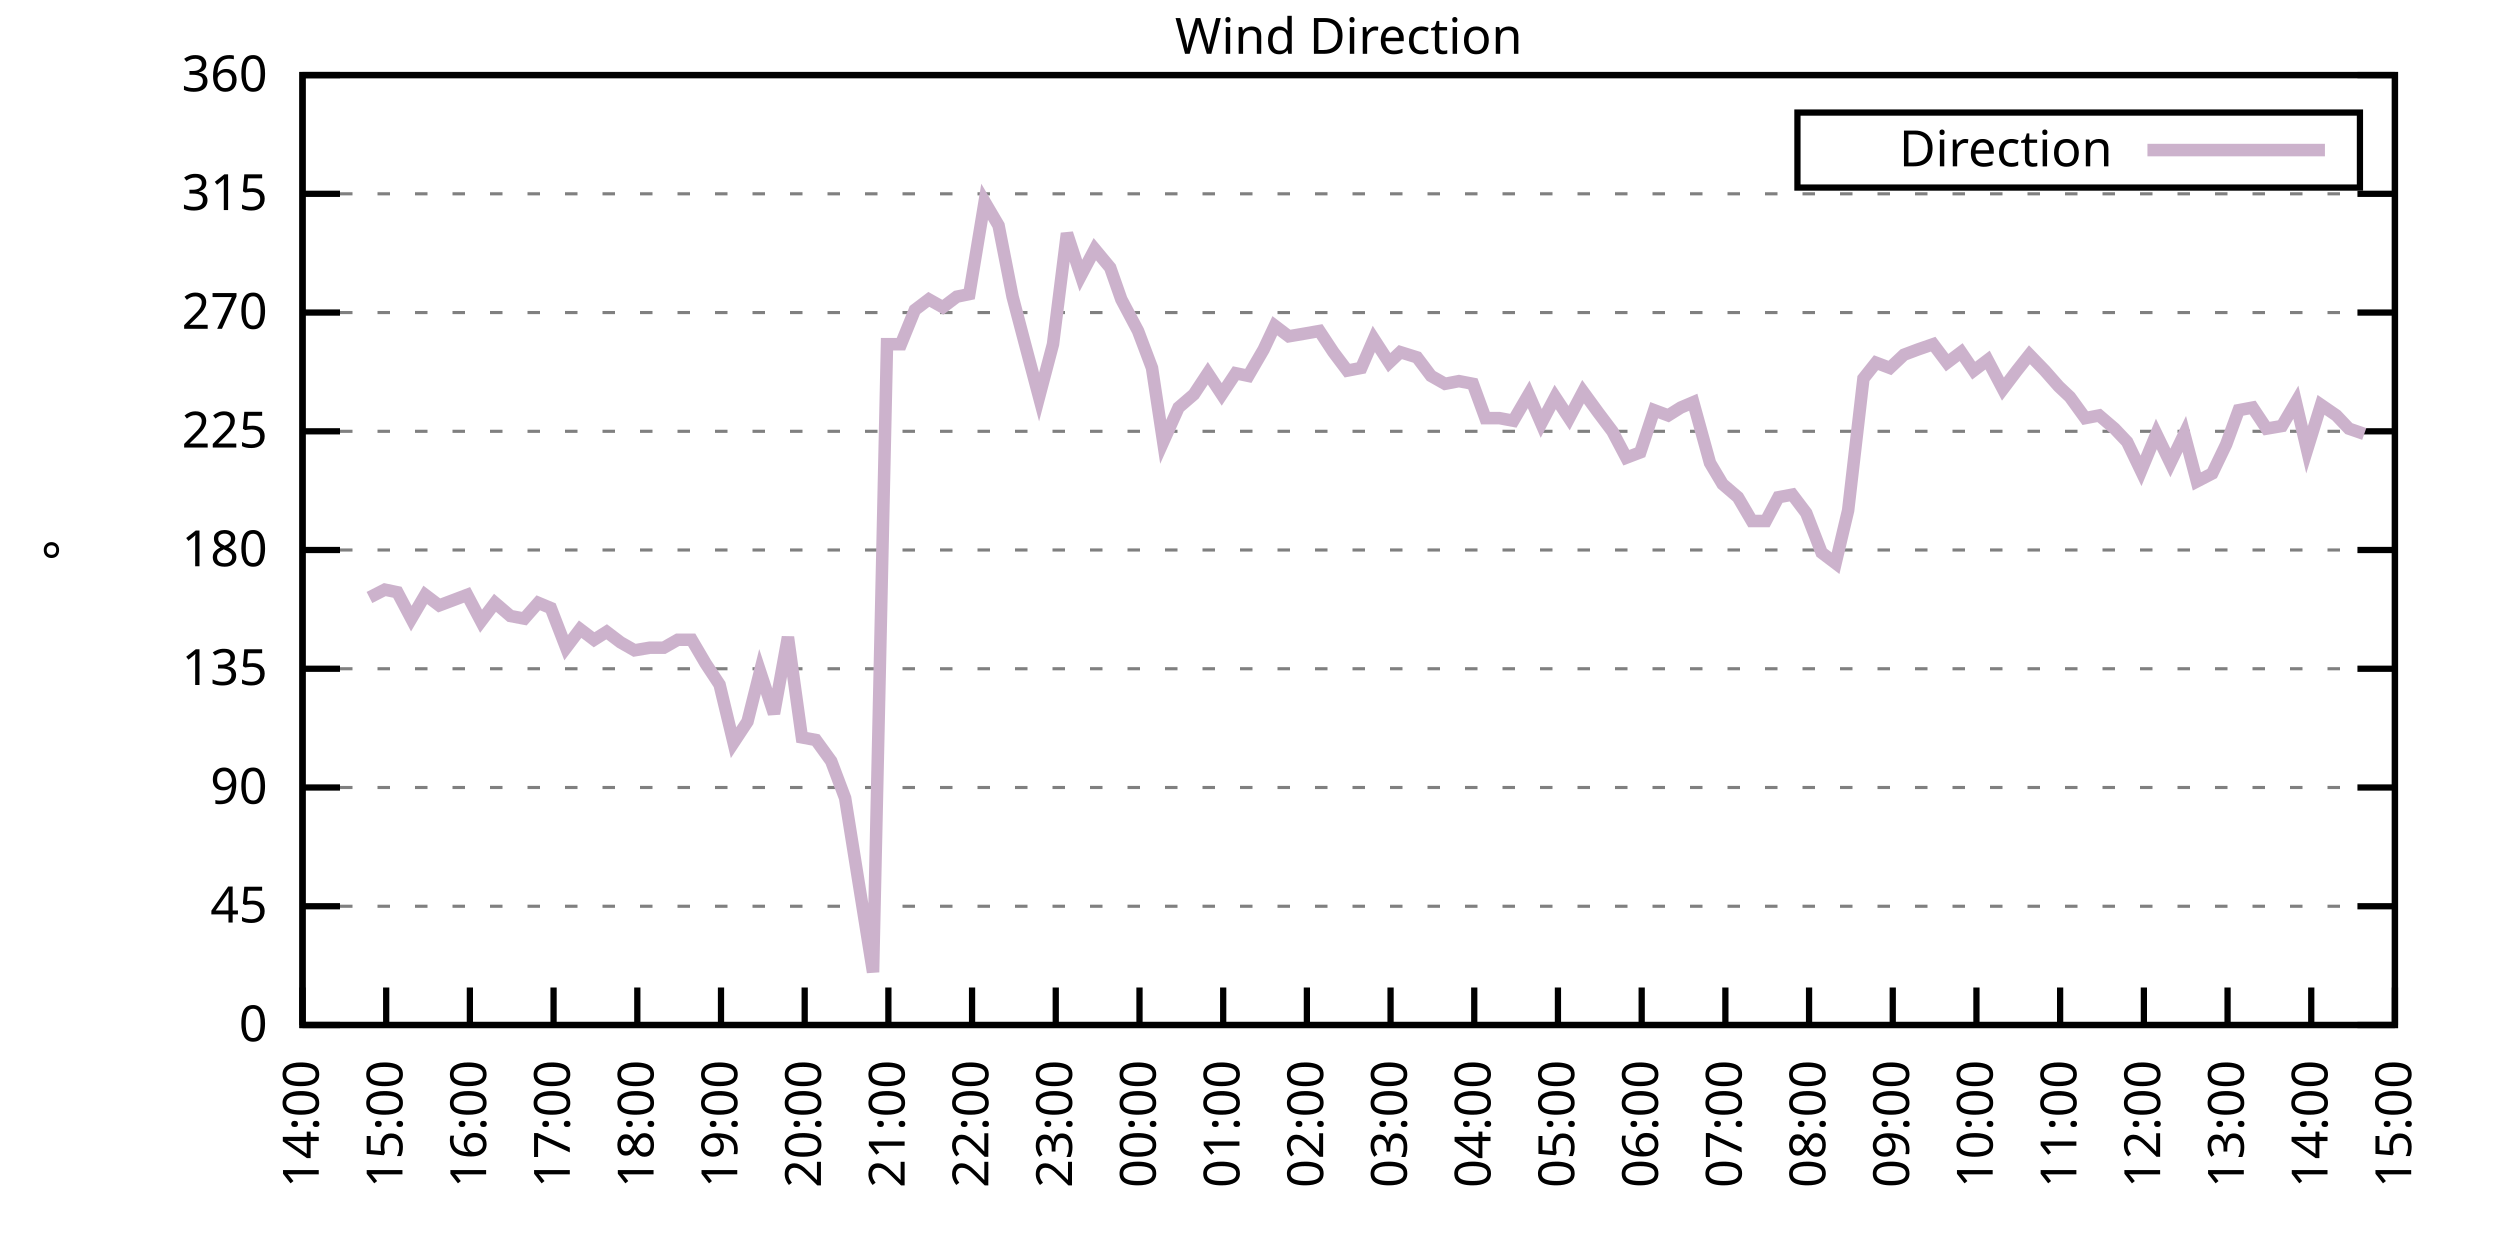
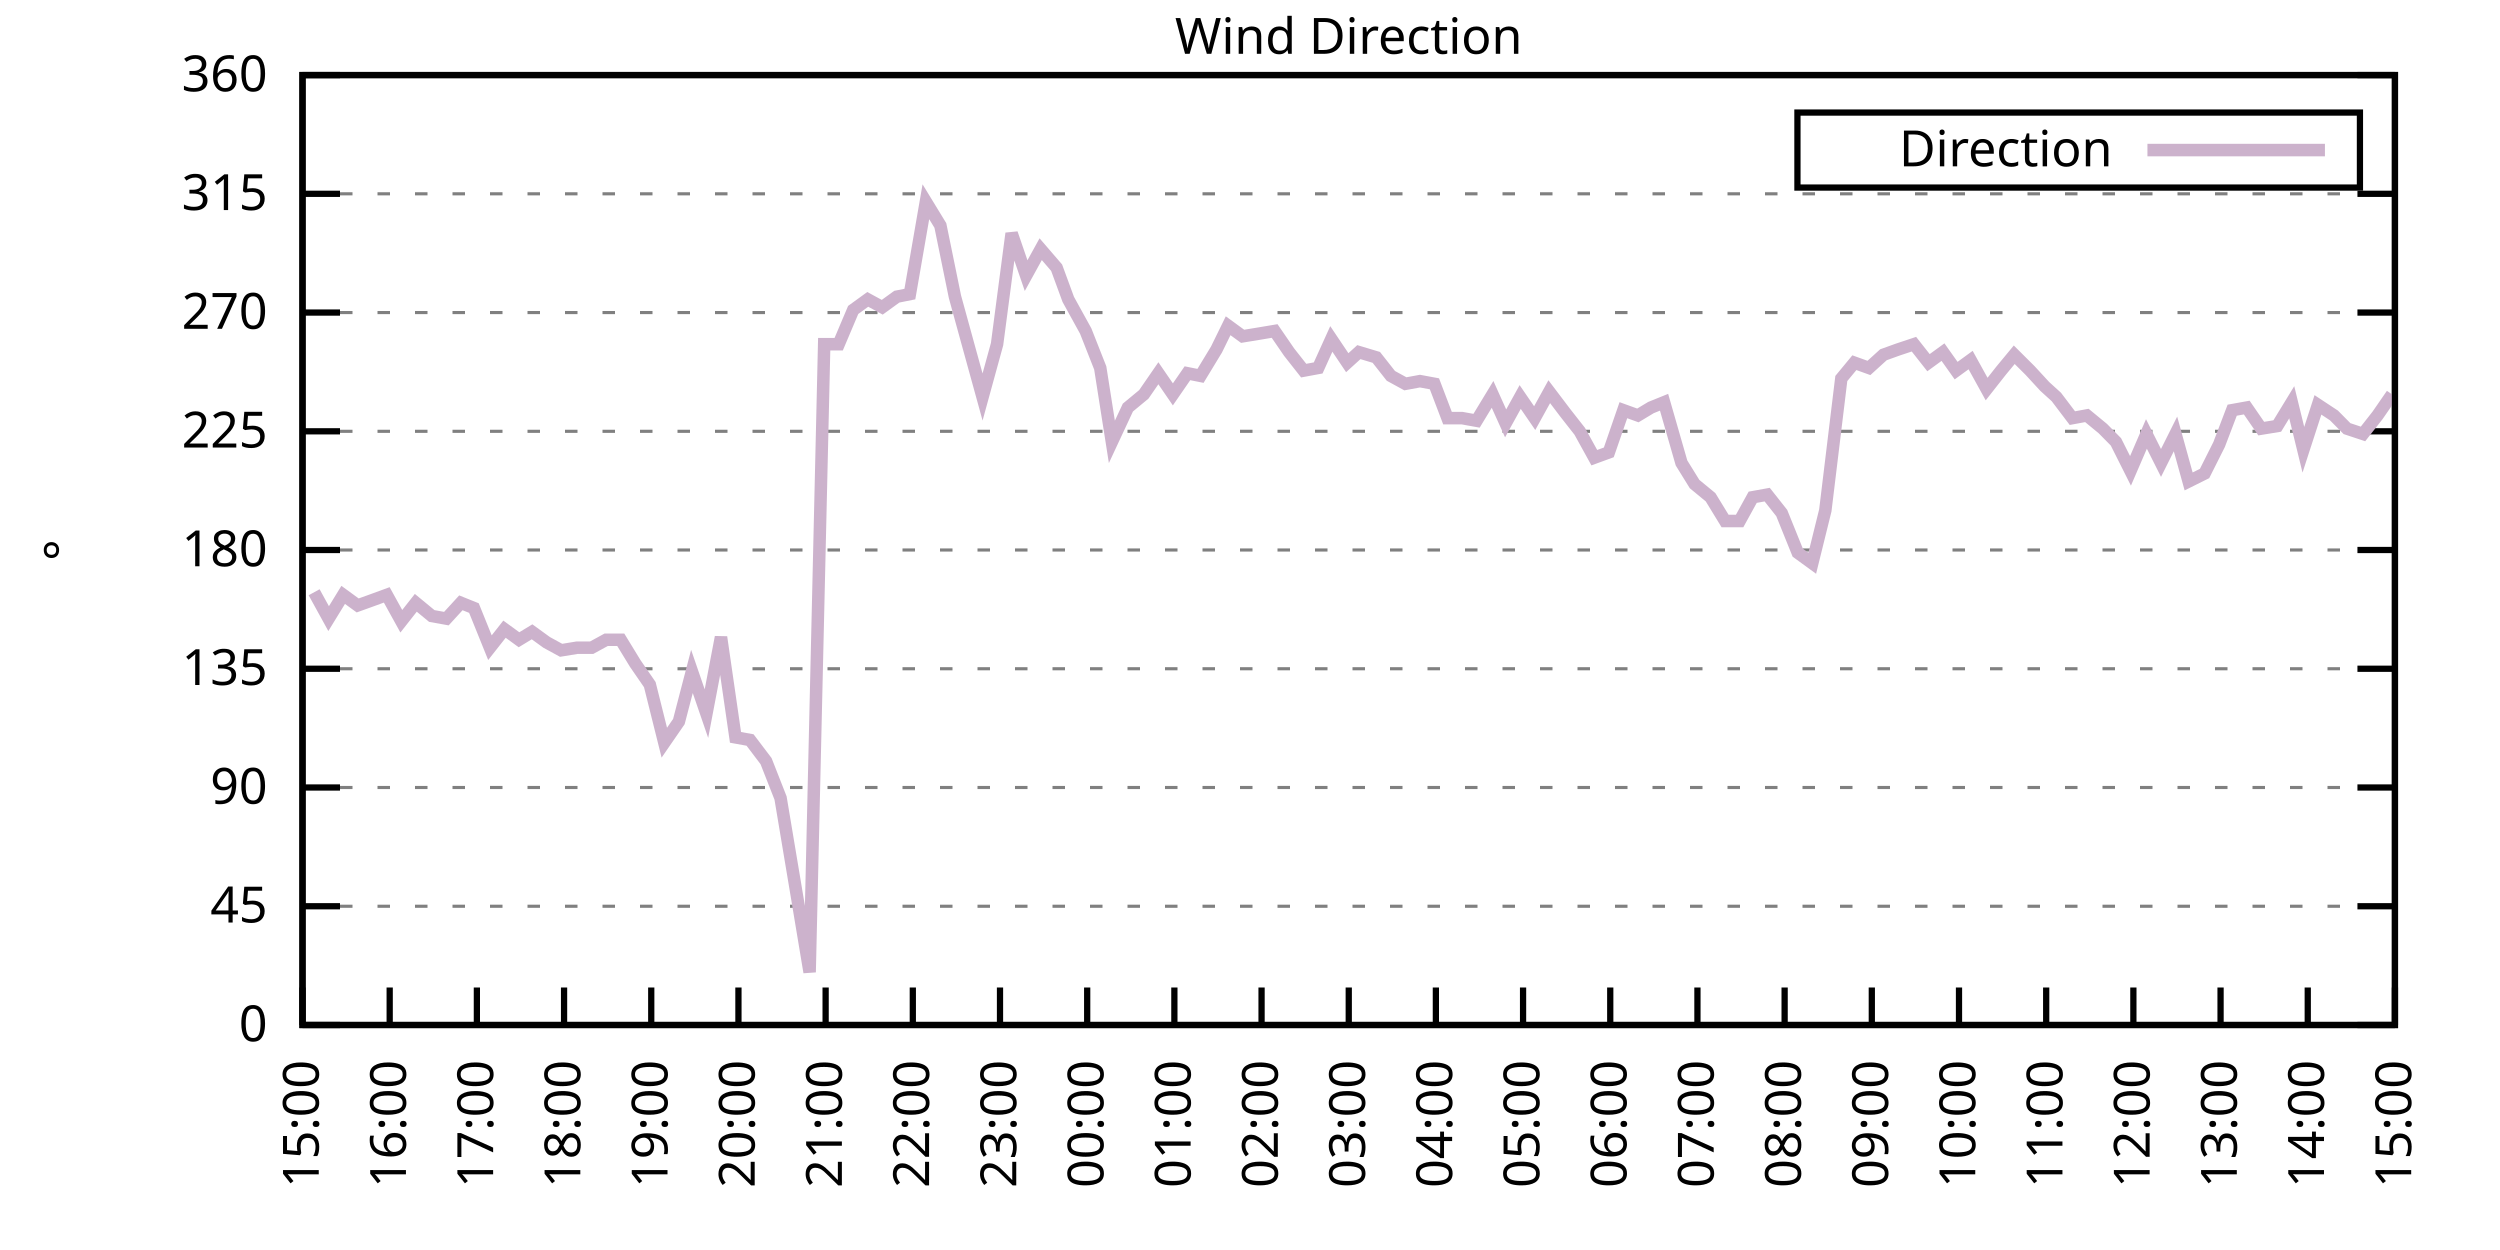
<svg xmlns="http://www.w3.org/2000/svg" xmlns:xlink="http://www.w3.org/1999/xlink" width="400" height="200" viewBox="0 0 400 200">
  <g id="gnuplot_canvas">
    <rect x="0" y="0" width="400" height="200" fill="none" />
    <defs>
      <circle id="gpDot" r="0.5" stroke-width="0.5" stroke="currentColor" />
      <path id="gpPt0" stroke-width="0.333" stroke="currentColor" d="M-1,0 h2 M0,-1 v2" />
      <path id="gpPt1" stroke-width="0.333" stroke="currentColor" d="M-1,-1 L1,1 M1,-1 L-1,1" />
      <path id="gpPt2" stroke-width="0.333" stroke="currentColor" d="M-1,0 L1,0 M0,-1 L0,1 M-1,-1 L1,1 M-1,1 L1,-1" />
      <rect id="gpPt3" stroke-width="0.333" stroke="currentColor" x="-1" y="-1" width="2" height="2" />
      <rect id="gpPt4" stroke-width="0.333" stroke="currentColor" fill="currentColor" x="-1" y="-1" width="2" height="2" />
      <circle id="gpPt5" stroke-width="0.333" stroke="currentColor" cx="0" cy="0" r="1" />
      <use xlink:href="#gpPt5" id="gpPt6" fill="currentColor" stroke="none" />
      <path id="gpPt7" stroke-width="0.333" stroke="currentColor" d="M0,-1.33 L-1.33,0.67 L1.33,0.67 z" />
      <use xlink:href="#gpPt7" id="gpPt8" fill="currentColor" stroke="none" />
      <use xlink:href="#gpPt7" id="gpPt9" stroke="currentColor" transform="rotate(180)" />
      <use xlink:href="#gpPt9" id="gpPt10" fill="currentColor" stroke="none" />
      <use xlink:href="#gpPt3" id="gpPt11" stroke="currentColor" transform="rotate(45)" />
      <use xlink:href="#gpPt11" id="gpPt12" fill="currentColor" stroke="none" />
      <path id="gpPt13" stroke-width="0.333" stroke="currentColor" d="M0,1.330 L1.265,0.411 L0.782,-1.067 L-0.782,-1.076 L-1.265,0.411 z" />
      <use xlink:href="#gpPt13" id="gpPt14" fill="currentColor" stroke="none" />
      <filter id="textbox" filterUnits="objectBoundingBox" x="0" y="0" height="1" width="1">
        <feFlood flood-color="white" flood-opacity="1" result="bgnd" />
        <feComposite in="SourceGraphic" in2="bgnd" operator="atop" />
      </filter>
      <filter id="greybox" filterUnits="objectBoundingBox" x="0" y="0" height="1" width="1">
        <feFlood flood-color="lightgrey" flood-opacity="1" result="grey" />
        <feComposite in="SourceGraphic" in2="grey" operator="atop" />
      </filter>
    </defs>
    <g fill="none" color="white" stroke="currentColor" stroke-width="1.00" stroke-linecap="butt" stroke-linejoin="miter">
</g>
    <g fill="none" color="black" stroke="currentColor" stroke-width="1.00" stroke-linecap="butt" stroke-linejoin="miter">
      <g stroke="none" shape-rendering="crispEdges">
        <polygon fill="rgb(255, 255, 255)" points="48.40,164.00 383.18,164.00 383.18,12.02 48.40,12.02 " />
      </g>
    </g>
    <g fill="none" color="black" stroke="currentColor" stroke-width="1.00" stroke-linecap="butt" stroke-linejoin="miter">
</g>
    <g fill="none" color="black" stroke="black" stroke-width="0.50" stroke-linecap="butt" stroke-linejoin="miter">
</g>
    <g fill="none" color="gray" stroke="currentColor" stroke-width="0.50" stroke-linecap="butt" stroke-linejoin="miter">
      <path stroke="gray" stroke-dasharray="2,4" class="gridline" d="M48.40,164.00 L383.19,164.00  " />
    </g>
    <g fill="none" color="gray" stroke="gray" stroke-width="1.00" stroke-linecap="butt" stroke-linejoin="miter">
</g>
    <g fill="none" color="black" stroke="currentColor" stroke-width="1.00" stroke-linecap="butt" stroke-linejoin="miter">
      <path stroke="black" d="M48.40,164.00 L54.40,164.00 M383.19,164.00 L377.19,164.00  " />
      <g transform="translate(42.80,166.60)" stroke="none" fill="black" font-family="Sans" font-size="8.00" text-anchor="end">
        <text>
          <tspan font-family="Sans"> 0</tspan>
        </text>
      </g>
    </g>
    <g fill="none" color="black" stroke="currentColor" stroke-width="1.00" stroke-linecap="butt" stroke-linejoin="miter">
</g>
    <g fill="none" color="black" stroke="black" stroke-width="0.50" stroke-linecap="butt" stroke-linejoin="miter">
</g>
    <g fill="none" color="gray" stroke="currentColor" stroke-width="0.50" stroke-linecap="butt" stroke-linejoin="miter">
      <path stroke="gray" stroke-dasharray="2,4" class="gridline" d="M48.40,145.00 L383.19,145.00  " />
    </g>
    <g fill="none" color="gray" stroke="gray" stroke-width="1.00" stroke-linecap="butt" stroke-linejoin="miter">
</g>
    <g fill="none" color="black" stroke="currentColor" stroke-width="1.00" stroke-linecap="butt" stroke-linejoin="miter">
      <path stroke="black" d="M48.40,145.00 L54.40,145.00 M383.19,145.00 L377.19,145.00  " />
      <g transform="translate(42.80,147.60)" stroke="none" fill="black" font-family="Sans" font-size="8.00" text-anchor="end">
        <text>
          <tspan font-family="Sans"> 45</tspan>
        </text>
      </g>
    </g>
    <g fill="none" color="black" stroke="currentColor" stroke-width="1.00" stroke-linecap="butt" stroke-linejoin="miter">
</g>
    <g fill="none" color="black" stroke="black" stroke-width="0.50" stroke-linecap="butt" stroke-linejoin="miter">
</g>
    <g fill="none" color="gray" stroke="currentColor" stroke-width="0.50" stroke-linecap="butt" stroke-linejoin="miter">
      <path stroke="gray" stroke-dasharray="2,4" class="gridline" d="M48.40,126.00 L383.19,126.00  " />
    </g>
    <g fill="none" color="gray" stroke="gray" stroke-width="1.00" stroke-linecap="butt" stroke-linejoin="miter">
</g>
    <g fill="none" color="black" stroke="currentColor" stroke-width="1.00" stroke-linecap="butt" stroke-linejoin="miter">
      <path stroke="black" d="M48.40,126.00 L54.40,126.00 M383.19,126.00 L377.19,126.00  " />
      <g transform="translate(42.80,128.60)" stroke="none" fill="black" font-family="Sans" font-size="8.00" text-anchor="end">
        <text>
          <tspan font-family="Sans"> 90</tspan>
        </text>
      </g>
    </g>
    <g fill="none" color="black" stroke="currentColor" stroke-width="1.00" stroke-linecap="butt" stroke-linejoin="miter">
</g>
    <g fill="none" color="black" stroke="black" stroke-width="0.50" stroke-linecap="butt" stroke-linejoin="miter">
</g>
    <g fill="none" color="gray" stroke="currentColor" stroke-width="0.50" stroke-linecap="butt" stroke-linejoin="miter">
      <path stroke="gray" stroke-dasharray="2,4" class="gridline" d="M48.40,107.00 L383.19,107.00  " />
    </g>
    <g fill="none" color="gray" stroke="gray" stroke-width="1.00" stroke-linecap="butt" stroke-linejoin="miter">
</g>
    <g fill="none" color="black" stroke="currentColor" stroke-width="1.00" stroke-linecap="butt" stroke-linejoin="miter">
      <path stroke="black" d="M48.40,107.00 L54.40,107.00 M383.19,107.00 L377.19,107.00  " />
      <g transform="translate(42.80,109.60)" stroke="none" fill="black" font-family="Sans" font-size="8.00" text-anchor="end">
        <text>
          <tspan font-family="Sans"> 135</tspan>
        </text>
      </g>
    </g>
    <g fill="none" color="black" stroke="currentColor" stroke-width="1.00" stroke-linecap="butt" stroke-linejoin="miter">
</g>
    <g fill="none" color="black" stroke="black" stroke-width="0.50" stroke-linecap="butt" stroke-linejoin="miter">
</g>
    <g fill="none" color="gray" stroke="currentColor" stroke-width="0.50" stroke-linecap="butt" stroke-linejoin="miter">
      <path stroke="gray" stroke-dasharray="2,4" class="gridline" d="M48.40,88.00 L383.19,88.00  " />
    </g>
    <g fill="none" color="gray" stroke="gray" stroke-width="1.00" stroke-linecap="butt" stroke-linejoin="miter">
</g>
    <g fill="none" color="black" stroke="currentColor" stroke-width="1.00" stroke-linecap="butt" stroke-linejoin="miter">
      <path stroke="black" d="M48.40,88.00 L54.40,88.00 M383.19,88.00 L377.19,88.00  " />
      <g transform="translate(42.80,90.60)" stroke="none" fill="black" font-family="Sans" font-size="8.00" text-anchor="end">
        <text>
          <tspan font-family="Sans"> 180</tspan>
        </text>
      </g>
    </g>
    <g fill="none" color="black" stroke="currentColor" stroke-width="1.00" stroke-linecap="butt" stroke-linejoin="miter">
</g>
    <g fill="none" color="black" stroke="black" stroke-width="0.50" stroke-linecap="butt" stroke-linejoin="miter">
</g>
    <g fill="none" color="gray" stroke="currentColor" stroke-width="0.50" stroke-linecap="butt" stroke-linejoin="miter">
      <path stroke="gray" stroke-dasharray="2,4" class="gridline" d="M48.40,69.01 L383.19,69.01  " />
    </g>
    <g fill="none" color="gray" stroke="gray" stroke-width="1.00" stroke-linecap="butt" stroke-linejoin="miter">
</g>
    <g fill="none" color="black" stroke="currentColor" stroke-width="1.00" stroke-linecap="butt" stroke-linejoin="miter">
      <path stroke="black" d="M48.40,69.01 L54.40,69.01 M383.19,69.01 L377.19,69.01  " />
      <g transform="translate(42.80,71.61)" stroke="none" fill="black" font-family="Sans" font-size="8.00" text-anchor="end">
        <text>
          <tspan font-family="Sans"> 225</tspan>
        </text>
      </g>
    </g>
    <g fill="none" color="black" stroke="currentColor" stroke-width="1.00" stroke-linecap="butt" stroke-linejoin="miter">
</g>
    <g fill="none" color="black" stroke="black" stroke-width="0.50" stroke-linecap="butt" stroke-linejoin="miter">
</g>
    <g fill="none" color="gray" stroke="currentColor" stroke-width="0.50" stroke-linecap="butt" stroke-linejoin="miter">
      <path stroke="gray" stroke-dasharray="2,4" class="gridline" d="M48.40,50.01 L383.19,50.01  " />
    </g>
    <g fill="none" color="gray" stroke="gray" stroke-width="1.00" stroke-linecap="butt" stroke-linejoin="miter">
</g>
    <g fill="none" color="black" stroke="currentColor" stroke-width="1.00" stroke-linecap="butt" stroke-linejoin="miter">
      <path stroke="black" d="M48.40,50.01 L54.40,50.01 M383.19,50.01 L377.19,50.01  " />
      <g transform="translate(42.80,52.61)" stroke="none" fill="black" font-family="Sans" font-size="8.00" text-anchor="end">
        <text>
          <tspan font-family="Sans"> 270</tspan>
        </text>
      </g>
    </g>
    <g fill="none" color="black" stroke="currentColor" stroke-width="1.00" stroke-linecap="butt" stroke-linejoin="miter">
</g>
    <g fill="none" color="black" stroke="black" stroke-width="0.50" stroke-linecap="butt" stroke-linejoin="miter">
</g>
    <g fill="none" color="gray" stroke="currentColor" stroke-width="0.50" stroke-linecap="butt" stroke-linejoin="miter">
      <path stroke="gray" stroke-dasharray="2,4" class="gridline" d="M48.40,31.01 L383.19,31.01  " />
    </g>
    <g fill="none" color="gray" stroke="gray" stroke-width="1.00" stroke-linecap="butt" stroke-linejoin="miter">
</g>
    <g fill="none" color="black" stroke="currentColor" stroke-width="1.00" stroke-linecap="butt" stroke-linejoin="miter">
      <path stroke="black" d="M48.40,31.01 L54.40,31.01 M383.19,31.01 L377.19,31.01  " />
      <g transform="translate(42.80,33.61)" stroke="none" fill="black" font-family="Sans" font-size="8.00" text-anchor="end">
        <text>
          <tspan font-family="Sans"> 315</tspan>
        </text>
      </g>
    </g>
    <g fill="none" color="black" stroke="currentColor" stroke-width="1.00" stroke-linecap="butt" stroke-linejoin="miter">
</g>
    <g fill="none" color="black" stroke="black" stroke-width="0.50" stroke-linecap="butt" stroke-linejoin="miter">
</g>
    <g fill="none" color="gray" stroke="currentColor" stroke-width="0.50" stroke-linecap="butt" stroke-linejoin="miter">
      <path stroke="gray" stroke-dasharray="2,4" class="gridline" d="M48.40,12.01 L383.19,12.01  " />
    </g>
    <g fill="none" color="gray" stroke="gray" stroke-width="1.00" stroke-linecap="butt" stroke-linejoin="miter">
</g>
    <g fill="none" color="black" stroke="currentColor" stroke-width="1.00" stroke-linecap="butt" stroke-linejoin="miter">
      <path stroke="black" d="M48.40,12.01 L54.40,12.01 M383.19,12.01 L377.19,12.01  " />
      <g transform="translate(42.80,14.61)" stroke="none" fill="black" font-family="Sans" font-size="8.00" text-anchor="end">
        <text>
          <tspan font-family="Sans"> 360</tspan>
        </text>
      </g>
    </g>
    <g fill="none" color="black" stroke="currentColor" stroke-width="1.00" stroke-linecap="butt" stroke-linejoin="miter">
      <path stroke="black" d="M48.40,164.00 L48.40,158.00  " />
      <g transform="translate(51.00,169.60) rotate(270.00)" stroke="none" fill="black" font-family="Sans" font-size="8.00" text-anchor="end">
        <text>
-           <tspan font-family="Sans">14:00</tspan>
-         </text>
-       </g>
-     </g>
-     <g fill="none" color="black" stroke="currentColor" stroke-width="1.00" stroke-linecap="butt" stroke-linejoin="miter">
-       <path stroke="black" d="M61.79,164.00 L61.79,158.00  " />
-       <g transform="translate(64.39,169.60) rotate(270.00)" stroke="none" fill="black" font-family="Sans" font-size="8.00" text-anchor="end">
-         <text>
          <tspan font-family="Sans">15:00</tspan>
        </text>
      </g>
    </g>
    <g fill="none" color="black" stroke="currentColor" stroke-width="1.00" stroke-linecap="butt" stroke-linejoin="miter">
-       <path stroke="black" d="M75.18,164.00 L75.18,158.00  " />
-       <g transform="translate(77.78,169.60) rotate(270.00)" stroke="none" fill="black" font-family="Sans" font-size="8.00" text-anchor="end">
+       <path stroke="black" d="M62.35,164.00 L62.35,158.00  " />
+       <g transform="translate(64.95,169.60) rotate(270.00)" stroke="none" fill="black" font-family="Sans" font-size="8.00" text-anchor="end">
        <text>
          <tspan font-family="Sans">16:00</tspan>
        </text>
      </g>
    </g>
    <g fill="none" color="black" stroke="currentColor" stroke-width="1.00" stroke-linecap="butt" stroke-linejoin="miter">
-       <path stroke="black" d="M88.57,164.00 L88.57,158.00  " />
-       <g transform="translate(91.17,169.60) rotate(270.00)" stroke="none" fill="black" font-family="Sans" font-size="8.00" text-anchor="end">
+       <path stroke="black" d="M76.30,164.00 L76.30,158.00  " />
+       <g transform="translate(78.90,169.60) rotate(270.00)" stroke="none" fill="black" font-family="Sans" font-size="8.00" text-anchor="end">
        <text>
          <tspan font-family="Sans">17:00</tspan>
        </text>
      </g>
    </g>
    <g fill="none" color="black" stroke="currentColor" stroke-width="1.00" stroke-linecap="butt" stroke-linejoin="miter">
-       <path stroke="black" d="M101.97,164.00 L101.97,158.00  " />
-       <g transform="translate(104.57,169.60) rotate(270.00)" stroke="none" fill="black" font-family="Sans" font-size="8.00" text-anchor="end">
+       <path stroke="black" d="M90.25,164.00 L90.25,158.00  " />
+       <g transform="translate(92.85,169.60) rotate(270.00)" stroke="none" fill="black" font-family="Sans" font-size="8.00" text-anchor="end">
        <text>
          <tspan font-family="Sans">18:00</tspan>
        </text>
      </g>
    </g>
    <g fill="none" color="black" stroke="currentColor" stroke-width="1.00" stroke-linecap="butt" stroke-linejoin="miter">
-       <path stroke="black" d="M115.36,164.00 L115.36,158.00  " />
-       <g transform="translate(117.96,169.60) rotate(270.00)" stroke="none" fill="black" font-family="Sans" font-size="8.00" text-anchor="end">
+       <path stroke="black" d="M104.20,164.00 L104.20,158.00  " />
+       <g transform="translate(106.80,169.60) rotate(270.00)" stroke="none" fill="black" font-family="Sans" font-size="8.00" text-anchor="end">
        <text>
          <tspan font-family="Sans">19:00</tspan>
        </text>
      </g>
    </g>
    <g fill="none" color="black" stroke="currentColor" stroke-width="1.00" stroke-linecap="butt" stroke-linejoin="miter">
-       <path stroke="black" d="M128.75,164.00 L128.75,158.00  " />
-       <g transform="translate(131.35,169.60) rotate(270.00)" stroke="none" fill="black" font-family="Sans" font-size="8.00" text-anchor="end">
+       <path stroke="black" d="M118.15,164.00 L118.15,158.00  " />
+       <g transform="translate(120.75,169.60) rotate(270.00)" stroke="none" fill="black" font-family="Sans" font-size="8.00" text-anchor="end">
        <text>
          <tspan font-family="Sans">20:00</tspan>
        </text>
      </g>
    </g>
    <g fill="none" color="black" stroke="currentColor" stroke-width="1.00" stroke-linecap="butt" stroke-linejoin="miter">
-       <path stroke="black" d="M142.14,164.00 L142.14,158.00  " />
-       <g transform="translate(144.74,169.60) rotate(270.00)" stroke="none" fill="black" font-family="Sans" font-size="8.00" text-anchor="end">
+       <path stroke="black" d="M132.10,164.00 L132.10,158.00  " />
+       <g transform="translate(134.70,169.60) rotate(270.00)" stroke="none" fill="black" font-family="Sans" font-size="8.00" text-anchor="end">
        <text>
          <tspan font-family="Sans">21:00</tspan>
        </text>
      </g>
    </g>
    <g fill="none" color="black" stroke="currentColor" stroke-width="1.00" stroke-linecap="butt" stroke-linejoin="miter">
-       <path stroke="black" d="M155.53,164.00 L155.53,158.00  " />
-       <g transform="translate(158.13,169.60) rotate(270.00)" stroke="none" fill="black" font-family="Sans" font-size="8.00" text-anchor="end">
+       <path stroke="black" d="M146.05,164.00 L146.05,158.00  " />
+       <g transform="translate(148.65,169.60) rotate(270.00)" stroke="none" fill="black" font-family="Sans" font-size="8.00" text-anchor="end">
        <text>
          <tspan font-family="Sans">22:00</tspan>
        </text>
      </g>
    </g>
    <g fill="none" color="black" stroke="currentColor" stroke-width="1.00" stroke-linecap="butt" stroke-linejoin="miter">
-       <path stroke="black" d="M168.92,164.00 L168.92,158.00  " />
-       <g transform="translate(171.52,169.60) rotate(270.00)" stroke="none" fill="black" font-family="Sans" font-size="8.00" text-anchor="end">
+       <path stroke="black" d="M160.00,164.00 L160.00,158.00  " />
+       <g transform="translate(162.60,169.60) rotate(270.00)" stroke="none" fill="black" font-family="Sans" font-size="8.00" text-anchor="end">
        <text>
          <tspan font-family="Sans">23:00</tspan>
        </text>
      </g>
    </g>
    <g fill="none" color="black" stroke="currentColor" stroke-width="1.00" stroke-linecap="butt" stroke-linejoin="miter">
-       <path stroke="black" d="M182.32,164.00 L182.32,158.00  " />
-       <g transform="translate(184.92,169.60) rotate(270.00)" stroke="none" fill="black" font-family="Sans" font-size="8.00" text-anchor="end">
+       <path stroke="black" d="M173.95,164.00 L173.95,158.00  " />
+       <g transform="translate(176.55,169.60) rotate(270.00)" stroke="none" fill="black" font-family="Sans" font-size="8.00" text-anchor="end">
        <text>
          <tspan font-family="Sans">00:00</tspan>
        </text>
      </g>
    </g>
    <g fill="none" color="black" stroke="currentColor" stroke-width="1.00" stroke-linecap="butt" stroke-linejoin="miter">
-       <path stroke="black" d="M195.71,164.00 L195.71,158.00  " />
-       <g transform="translate(198.31,169.60) rotate(270.00)" stroke="none" fill="black" font-family="Sans" font-size="8.00" text-anchor="end">
+       <path stroke="black" d="M187.90,164.00 L187.90,158.00  " />
+       <g transform="translate(190.50,169.60) rotate(270.00)" stroke="none" fill="black" font-family="Sans" font-size="8.00" text-anchor="end">
        <text>
          <tspan font-family="Sans">01:00</tspan>
        </text>
      </g>
    </g>
    <g fill="none" color="black" stroke="currentColor" stroke-width="1.00" stroke-linecap="butt" stroke-linejoin="miter">
-       <path stroke="black" d="M209.10,164.00 L209.10,158.00  " />
-       <g transform="translate(211.70,169.60) rotate(270.00)" stroke="none" fill="black" font-family="Sans" font-size="8.00" text-anchor="end">
+       <path stroke="black" d="M201.85,164.00 L201.85,158.00  " />
+       <g transform="translate(204.45,169.60) rotate(270.00)" stroke="none" fill="black" font-family="Sans" font-size="8.00" text-anchor="end">
        <text>
          <tspan font-family="Sans">02:00</tspan>
        </text>
      </g>
    </g>
    <g fill="none" color="black" stroke="currentColor" stroke-width="1.00" stroke-linecap="butt" stroke-linejoin="miter">
-       <path stroke="black" d="M222.49,164.00 L222.49,158.00  " />
-       <g transform="translate(225.09,169.60) rotate(270.00)" stroke="none" fill="black" font-family="Sans" font-size="8.00" text-anchor="end">
+       <path stroke="black" d="M215.80,164.00 L215.80,158.00  " />
+       <g transform="translate(218.40,169.60) rotate(270.00)" stroke="none" fill="black" font-family="Sans" font-size="8.00" text-anchor="end">
        <text>
          <tspan font-family="Sans">03:00</tspan>
        </text>
      </g>
    </g>
    <g fill="none" color="black" stroke="currentColor" stroke-width="1.00" stroke-linecap="butt" stroke-linejoin="miter">
-       <path stroke="black" d="M235.88,164.00 L235.88,158.00  " />
-       <g transform="translate(238.48,169.60) rotate(270.00)" stroke="none" fill="black" font-family="Sans" font-size="8.00" text-anchor="end">
+       <path stroke="black" d="M229.74,164.00 L229.74,158.00  " />
+       <g transform="translate(232.34,169.60) rotate(270.00)" stroke="none" fill="black" font-family="Sans" font-size="8.00" text-anchor="end">
        <text>
          <tspan font-family="Sans">04:00</tspan>
        </text>
      </g>
    </g>
    <g fill="none" color="black" stroke="currentColor" stroke-width="1.00" stroke-linecap="butt" stroke-linejoin="miter">
-       <path stroke="black" d="M249.27,164.00 L249.27,158.00  " />
-       <g transform="translate(251.87,169.60) rotate(270.00)" stroke="none" fill="black" font-family="Sans" font-size="8.00" text-anchor="end">
+       <path stroke="black" d="M243.69,164.00 L243.69,158.00  " />
+       <g transform="translate(246.29,169.60) rotate(270.00)" stroke="none" fill="black" font-family="Sans" font-size="8.00" text-anchor="end">
        <text>
          <tspan font-family="Sans">05:00</tspan>
        </text>
      </g>
    </g>
    <g fill="none" color="black" stroke="currentColor" stroke-width="1.00" stroke-linecap="butt" stroke-linejoin="miter">
-       <path stroke="black" d="M262.67,164.00 L262.67,158.00  " />
-       <g transform="translate(265.27,169.60) rotate(270.00)" stroke="none" fill="black" font-family="Sans" font-size="8.00" text-anchor="end">
+       <path stroke="black" d="M257.64,164.00 L257.64,158.00  " />
+       <g transform="translate(260.24,169.60) rotate(270.00)" stroke="none" fill="black" font-family="Sans" font-size="8.00" text-anchor="end">
        <text>
          <tspan font-family="Sans">06:00</tspan>
        </text>
      </g>
    </g>
    <g fill="none" color="black" stroke="currentColor" stroke-width="1.00" stroke-linecap="butt" stroke-linejoin="miter">
-       <path stroke="black" d="M276.06,164.00 L276.06,158.00  " />
-       <g transform="translate(278.66,169.60) rotate(270.00)" stroke="none" fill="black" font-family="Sans" font-size="8.00" text-anchor="end">
+       <path stroke="black" d="M271.59,164.00 L271.59,158.00  " />
+       <g transform="translate(274.19,169.60) rotate(270.00)" stroke="none" fill="black" font-family="Sans" font-size="8.00" text-anchor="end">
        <text>
          <tspan font-family="Sans">07:00</tspan>
        </text>
      </g>
    </g>
    <g fill="none" color="black" stroke="currentColor" stroke-width="1.00" stroke-linecap="butt" stroke-linejoin="miter">
-       <path stroke="black" d="M289.45,164.00 L289.45,158.00  " />
-       <g transform="translate(292.05,169.60) rotate(270.00)" stroke="none" fill="black" font-family="Sans" font-size="8.00" text-anchor="end">
+       <path stroke="black" d="M285.54,164.00 L285.54,158.00  " />
+       <g transform="translate(288.14,169.60) rotate(270.00)" stroke="none" fill="black" font-family="Sans" font-size="8.00" text-anchor="end">
        <text>
          <tspan font-family="Sans">08:00</tspan>
        </text>
      </g>
    </g>
    <g fill="none" color="black" stroke="currentColor" stroke-width="1.00" stroke-linecap="butt" stroke-linejoin="miter">
-       <path stroke="black" d="M302.84,164.00 L302.84,158.00  " />
-       <g transform="translate(305.44,169.60) rotate(270.00)" stroke="none" fill="black" font-family="Sans" font-size="8.00" text-anchor="end">
+       <path stroke="black" d="M299.49,164.00 L299.49,158.00  " />
+       <g transform="translate(302.09,169.60) rotate(270.00)" stroke="none" fill="black" font-family="Sans" font-size="8.00" text-anchor="end">
        <text>
          <tspan font-family="Sans">09:00</tspan>
        </text>
      </g>
    </g>
    <g fill="none" color="black" stroke="currentColor" stroke-width="1.00" stroke-linecap="butt" stroke-linejoin="miter">
-       <path stroke="black" d="M316.23,164.00 L316.23,158.00  " />
-       <g transform="translate(318.83,169.60) rotate(270.00)" stroke="none" fill="black" font-family="Sans" font-size="8.00" text-anchor="end">
+       <path stroke="black" d="M313.44,164.00 L313.44,158.00  " />
+       <g transform="translate(316.04,169.60) rotate(270.00)" stroke="none" fill="black" font-family="Sans" font-size="8.00" text-anchor="end">
        <text>
          <tspan font-family="Sans">10:00</tspan>
        </text>
      </g>
    </g>
    <g fill="none" color="black" stroke="currentColor" stroke-width="1.00" stroke-linecap="butt" stroke-linejoin="miter">
-       <path stroke="black" d="M329.62,164.00 L329.62,158.00  " />
-       <g transform="translate(332.22,169.60) rotate(270.00)" stroke="none" fill="black" font-family="Sans" font-size="8.00" text-anchor="end">
+       <path stroke="black" d="M327.39,164.00 L327.39,158.00  " />
+       <g transform="translate(329.99,169.60) rotate(270.00)" stroke="none" fill="black" font-family="Sans" font-size="8.00" text-anchor="end">
        <text>
          <tspan font-family="Sans">11:00</tspan>
        </text>
      </g>
    </g>
    <g fill="none" color="black" stroke="currentColor" stroke-width="1.00" stroke-linecap="butt" stroke-linejoin="miter">
-       <path stroke="black" d="M343.02,164.00 L343.02,158.00  " />
-       <g transform="translate(345.62,169.60) rotate(270.00)" stroke="none" fill="black" font-family="Sans" font-size="8.00" text-anchor="end">
+       <path stroke="black" d="M341.34,164.00 L341.34,158.00  " />
+       <g transform="translate(343.94,169.60) rotate(270.00)" stroke="none" fill="black" font-family="Sans" font-size="8.00" text-anchor="end">
        <text>
          <tspan font-family="Sans">12:00</tspan>
        </text>
      </g>
    </g>
    <g fill="none" color="black" stroke="currentColor" stroke-width="1.00" stroke-linecap="butt" stroke-linejoin="miter">
-       <path stroke="black" d="M356.41,164.00 L356.41,158.00  " />
-       <g transform="translate(359.01,169.60) rotate(270.00)" stroke="none" fill="black" font-family="Sans" font-size="8.00" text-anchor="end">
+       <path stroke="black" d="M355.29,164.00 L355.29,158.00  " />
+       <g transform="translate(357.89,169.60) rotate(270.00)" stroke="none" fill="black" font-family="Sans" font-size="8.00" text-anchor="end">
        <text>
          <tspan font-family="Sans">13:00</tspan>
        </text>
      </g>
    </g>
    <g fill="none" color="black" stroke="currentColor" stroke-width="1.00" stroke-linecap="butt" stroke-linejoin="miter">
-       <path stroke="black" d="M369.80,164.00 L369.80,158.00  " />
-       <g transform="translate(372.40,169.60) rotate(270.00)" stroke="none" fill="black" font-family="Sans" font-size="8.00" text-anchor="end">
+       <path stroke="black" d="M369.24,164.00 L369.24,158.00  " />
+       <g transform="translate(371.84,169.60) rotate(270.00)" stroke="none" fill="black" font-family="Sans" font-size="8.00" text-anchor="end">
        <text>
          <tspan font-family="Sans">14:00</tspan>
        </text>
      </g>
    </g>
    <g fill="none" color="black" stroke="currentColor" stroke-width="1.00" stroke-linecap="butt" stroke-linejoin="miter">
      <path stroke="black" d="M383.19,164.00 L383.19,158.00  " />
      <g transform="translate(385.79,169.60) rotate(270.00)" stroke="none" fill="black" font-family="Sans" font-size="8.00" text-anchor="end">
        <text>
          <tspan font-family="Sans">15:00</tspan>
        </text>
      </g>
    </g>
    <g fill="none" color="black" stroke="currentColor" stroke-width="1.00" stroke-linecap="butt" stroke-linejoin="miter">
</g>
    <g fill="none" color="black" stroke="currentColor" stroke-width="1.00" stroke-linecap="butt" stroke-linejoin="miter">
      <path stroke="black" d="M48.40,12.01 L48.40,164.00 L383.19,164.00 L383.19,12.01 L48.40,12.01 Z  " />
    </g>
    <g fill="none" color="black" stroke="currentColor" stroke-width="1.00" stroke-linecap="butt" stroke-linejoin="miter">
</g>
    <g fill="none" color="black" stroke="currentColor" stroke-width="1.00" stroke-linecap="butt" stroke-linejoin="miter">
      <path stroke="black" d="M287.59,30.01 L287.59,18.01 L377.59,18.01 L377.59,30.01 L287.59,30.01 Z  " />
    </g>
    <g id="Wind_direction_plot_1">
      <g fill="none" color="white" stroke="black" stroke-width="2.00" stroke-linecap="butt" stroke-linejoin="miter">
</g>
      <g fill="none" color="black" stroke="currentColor" stroke-width="2.00" stroke-linecap="butt" stroke-linejoin="miter">
        <g transform="translate(337.99,26.61)" stroke="none" fill="black" font-family="Sans" font-size="8.00" text-anchor="end">
          <text>
            <tspan font-family="Sans">Direction</tspan>
          </text>
        </g>
      </g>
      <g fill="none" color="black" stroke="currentColor" stroke-width="2.00" stroke-linecap="butt" stroke-linejoin="miter">
-         <path stroke="rgb(204, 178, 204)" d="M343.59,24.01 L371.99,24.01 M59.11,95.60 L61.57,94.34 L63.58,94.76 L65.81,98.98 L68.04,95.18 L70.27,96.87   L72.50,96.03 L74.74,95.18 L76.97,99.40 L79.20,96.45 L81.66,98.56 L83.89,98.98 L86.12,96.45 L88.13,97.29   L90.58,103.63 L92.82,100.67 L95.05,102.36 L97.06,101.09 L99.29,102.78 L101.52,104.05 L103.98,103.63 L106.21,103.63   L108.44,102.36 L110.67,102.36 L112.90,106.16 L115.13,109.54 L117.37,118.83 L119.60,115.45 L121.61,107.43 L123.84,114.18   L126.07,101.94 L128.30,117.98 L130.54,118.40 L132.99,121.78 L135.22,127.69 L137.45,141.62 L139.69,155.56 L141.92,55.07   L144.15,55.07 L146.38,49.59 L148.61,47.90 L150.85,49.16 L153.08,47.47 L155.09,47.05 L157.54,32.28 L159.77,36.08   L162.01,47.47 L164.01,55.07 L166.25,63.52 L168.48,55.07 L170.71,37.34 L172.94,44.10 L175.17,39.87 L177.63,42.83   L179.41,47.90 L182.09,52.96 L184.32,58.87 L186.11,70.70 L188.57,65.21 L191.02,63.10 L193.25,59.72 L195.48,63.10   L197.72,59.72 L199.73,60.14 L202.18,55.92 L203.97,52.12 L206.20,53.81 L208.65,53.39 L211.11,52.96 L213.34,56.34   L215.57,59.30 L217.80,58.87 L219.81,54.23 L222.27,58.03 L224.05,56.34 L226.73,57.18 L228.96,60.14 L231.20,61.41   L233.43,60.98 L235.66,61.41 L237.67,66.90 L239.90,66.90 L242.13,67.32 L244.59,63.10 L246.60,67.74 L248.83,63.52   L251.06,66.90 L253.29,62.67 L255.75,66.05 L257.98,69.01 L260.21,73.23 L262.44,72.38 L264.67,65.63 L266.91,66.47   L268.92,65.21 L270.92,64.36 L273.60,74.07 L275.61,77.45 L278.07,79.56 L280.30,83.36 L282.53,83.36 L284.54,79.56   L286.77,79.14 L289.00,82.09 L291.46,88.43 L293.69,90.12 L295.70,81.67 L298.15,60.56 L300.16,58.03 L302.39,58.87   L304.63,56.76 L306.86,55.92 L309.31,55.07 L311.54,58.03 L313.78,56.34 L315.79,59.30 L318.02,57.61 L320.47,62.25   L322.70,59.30 L324.71,56.76 L327.17,59.30 L329.40,61.83 L331.19,63.52 L333.64,66.90 L335.87,66.47 L338.33,68.58   L340.34,70.70 L342.57,75.34 L345.02,69.43 L347.26,74.07 L349.49,69.43 L351.50,77.03 L353.95,75.76 L356.18,71.12   L358.19,65.63 L360.42,65.21 L362.66,68.58 L365.11,68.16 L367.34,64.36 L369.13,71.96 L371.36,64.78 L373.82,66.47   L375.82,68.58 L378.28,69.43  " />
+         <path stroke="rgb(204, 178, 204)" d="M343.59,24.01 L371.99,24.01 M50.26,94.76 L52.58,98.98 L54.91,95.18 L57.23,96.87 L59.56,96.03 L61.88,95.18   L64.21,99.40 L66.53,96.45 L69.09,98.56 L71.42,98.98 L73.74,96.45 L75.83,97.29 L78.39,103.63 L80.72,100.67   L83.04,102.36 L85.13,101.09 L87.46,102.78 L89.78,104.05 L92.34,103.63 L94.67,103.63 L96.99,102.36 L99.32,102.36   L101.64,106.16 L103.97,109.54 L106.29,118.83 L108.62,115.45 L110.71,107.43 L113.03,114.18 L115.36,101.94 L117.68,117.98   L120.01,118.40 L122.57,121.78 L124.89,127.69 L127.22,141.62 L129.54,155.56 L131.87,55.07 L134.19,55.07 L136.51,49.59   L138.84,47.90 L141.16,49.16 L143.49,47.47 L145.58,47.05 L148.14,32.28 L150.46,36.08 L152.79,47.47 L154.88,55.07   L157.21,63.52 L159.53,55.07 L161.86,37.34 L164.18,44.10 L166.51,39.87 L169.06,42.83 L170.92,47.90 L173.71,52.96   L176.04,58.87 L177.90,70.70 L180.46,65.21 L183.01,63.10 L185.34,59.72 L187.66,63.10 L189.99,59.72 L192.08,60.14   L194.64,55.92 L196.50,52.12 L198.82,53.81 L201.38,53.39 L203.94,52.96 L206.26,56.34 L208.59,59.30 L210.91,58.87   L213.01,54.23 L215.56,58.03 L217.42,56.34 L220.21,57.18 L222.54,60.14 L224.86,61.41 L227.19,60.98 L229.51,61.41   L231.60,66.90 L233.93,66.90 L236.25,67.32 L238.81,63.10 L240.90,67.74 L243.23,63.52 L245.55,66.90 L247.88,62.67   L250.44,66.05 L252.76,69.01 L255.09,73.23 L257.41,72.38 L259.74,65.63 L262.06,66.47 L264.15,65.21 L266.25,64.36   L269.04,74.07 L271.13,77.45 L273.69,79.56 L276.01,83.36 L278.34,83.36 L280.43,79.56 L282.75,79.14 L285.08,82.09   L287.64,88.43 L289.96,90.12 L292.05,81.67 L294.61,60.56 L296.70,58.03 L299.03,58.87 L301.35,56.76 L303.68,55.92   L306.23,55.07 L308.56,58.03 L310.88,56.34 L312.98,59.30 L315.30,57.61 L317.86,62.25 L320.18,59.30 L322.28,56.76   L324.83,59.30 L327.16,61.83 L329.02,63.52 L331.58,66.90 L333.90,66.47 L336.46,68.58 L338.55,70.70 L340.88,75.34   L343.43,69.43 L345.76,74.07 L348.08,69.43 L350.18,77.03 L352.73,75.76 L355.06,71.12 L357.15,65.63 L359.48,65.21   L361.80,68.58 L364.36,68.16 L366.68,64.36 L368.54,71.96 L370.87,64.78 L373.43,66.47 L375.52,68.58 L378.08,69.43   L380.40,66.47 L382.73,63.10  " />
      </g>
    </g>
    <g fill="none" color="black" stroke="currentColor" stroke-width="2.00" stroke-linecap="butt" stroke-linejoin="miter">
</g>
    <g fill="none" color="black" stroke="black" stroke-width="1.00" stroke-linecap="butt" stroke-linejoin="miter">
</g>
    <g fill="none" color="black" stroke="currentColor" stroke-width="1.00" stroke-linecap="butt" stroke-linejoin="miter">
      <path stroke="black" d="M48.40,12.01 L48.40,164.00 L383.19,164.00 L383.19,12.01 L48.40,12.01 Z  " />
      <g transform="translate(12.80,88.01) rotate(270.00)" stroke="none" fill="black" font-family="Sans" font-size="8.00" text-anchor="middle">
        <text>
          <tspan font-family="Sans">°</tspan>
        </text>
      </g>
    </g>
    <g fill="none" color="black" stroke="currentColor" stroke-width="1.00" stroke-linecap="butt" stroke-linejoin="miter">
</g>
    <g fill="none" color="black" stroke="currentColor" stroke-width="1.00" stroke-linecap="butt" stroke-linejoin="miter">
      <g transform="translate(215.79,8.61)" stroke="none" fill="black" font-family="Sans" font-size="8.00" text-anchor="middle">
        <text>
          <tspan font-family="Sans">Wind Direction</tspan>
        </text>
      </g>
    </g>
    <g fill="none" color="black" stroke="currentColor" stroke-width="1.00" stroke-linecap="butt" stroke-linejoin="miter">
</g>
  </g>
</svg>
